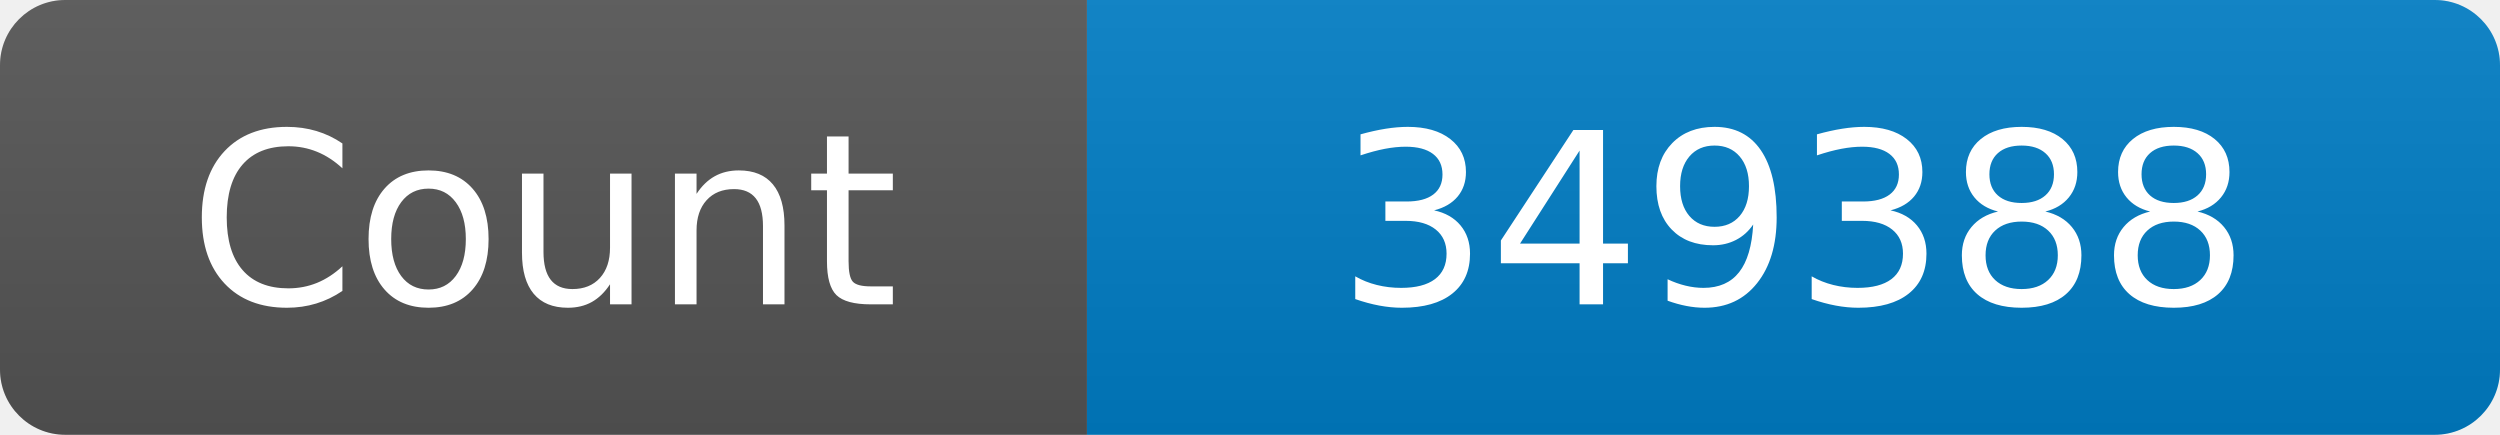
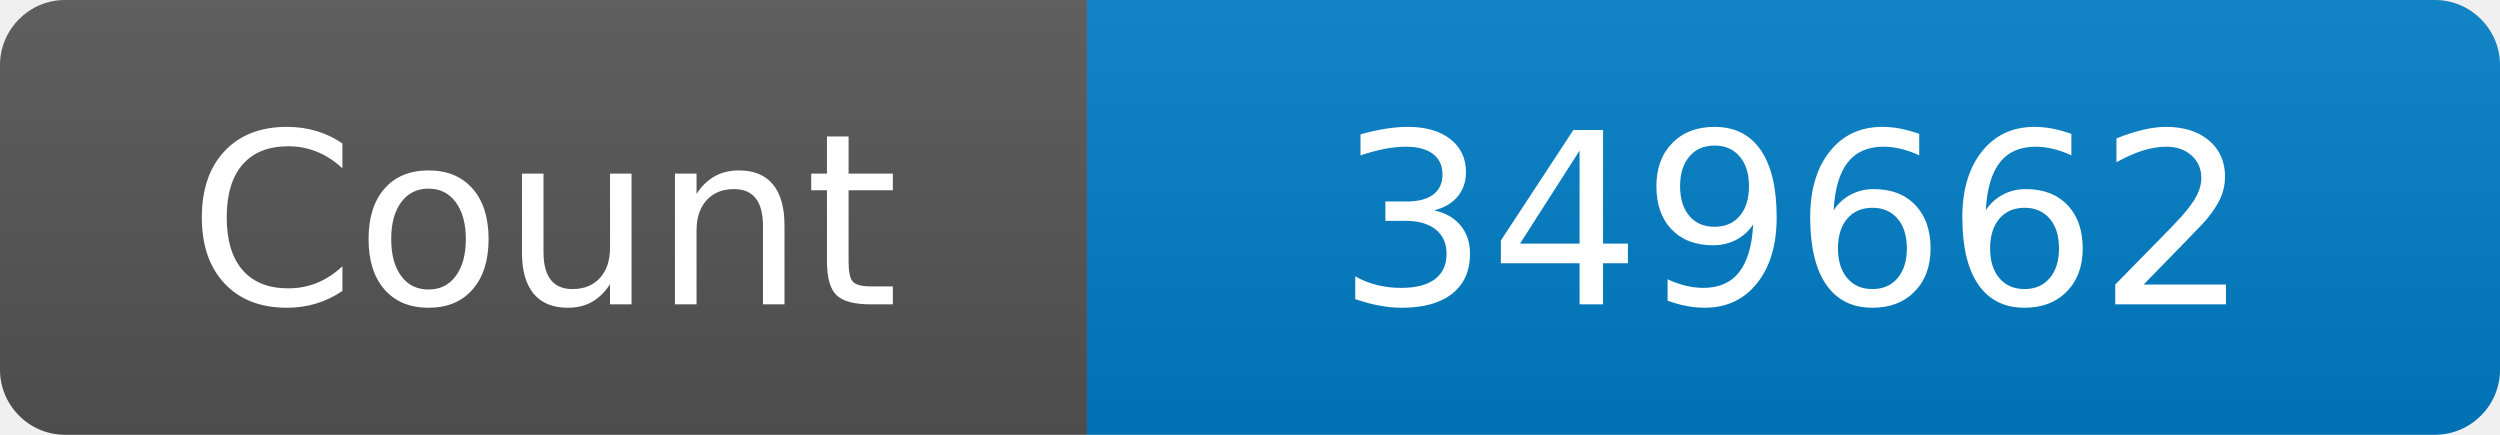
<svg xmlns="http://www.w3.org/2000/svg" width="115" height="20" role="img" aria-label="Maintained?: yes">
  <linearGradient id="s" x2="0" y2="100%">
    <stop offset="0" stop-color="#bbb" stop-opacity=".1" />
    <stop offset="1" stop-opacity=".1" />
  </linearGradient>
  <clipPath id="r">
    <rect width="115" height="20" rx="3" fill="#fff" />
  </clipPath>
  <g clip-path="url(#r)">
    <rect width="50" height="20" fill="#555" />
    <rect x="50" width="160" height="20" fill="#007ec6" />
    <rect width="115" height="20" fill="url(#s)" />
  </g>
  <g fill="#fff" text-anchor="middle" font-family="Verdana,Geneva,DejaVu Sans,sans-serif" font-size="110">
    <text x="250" y="140" transform="scale(.1)" fill="#fff">Count</text>
-     <text x="825" y="140" transform="scale(.1)" fill="#fff">349388</text>
+     <text x="825" y="140" transform="scale(.1)" fill="#fff">349662</text>
  </g>
</svg>
